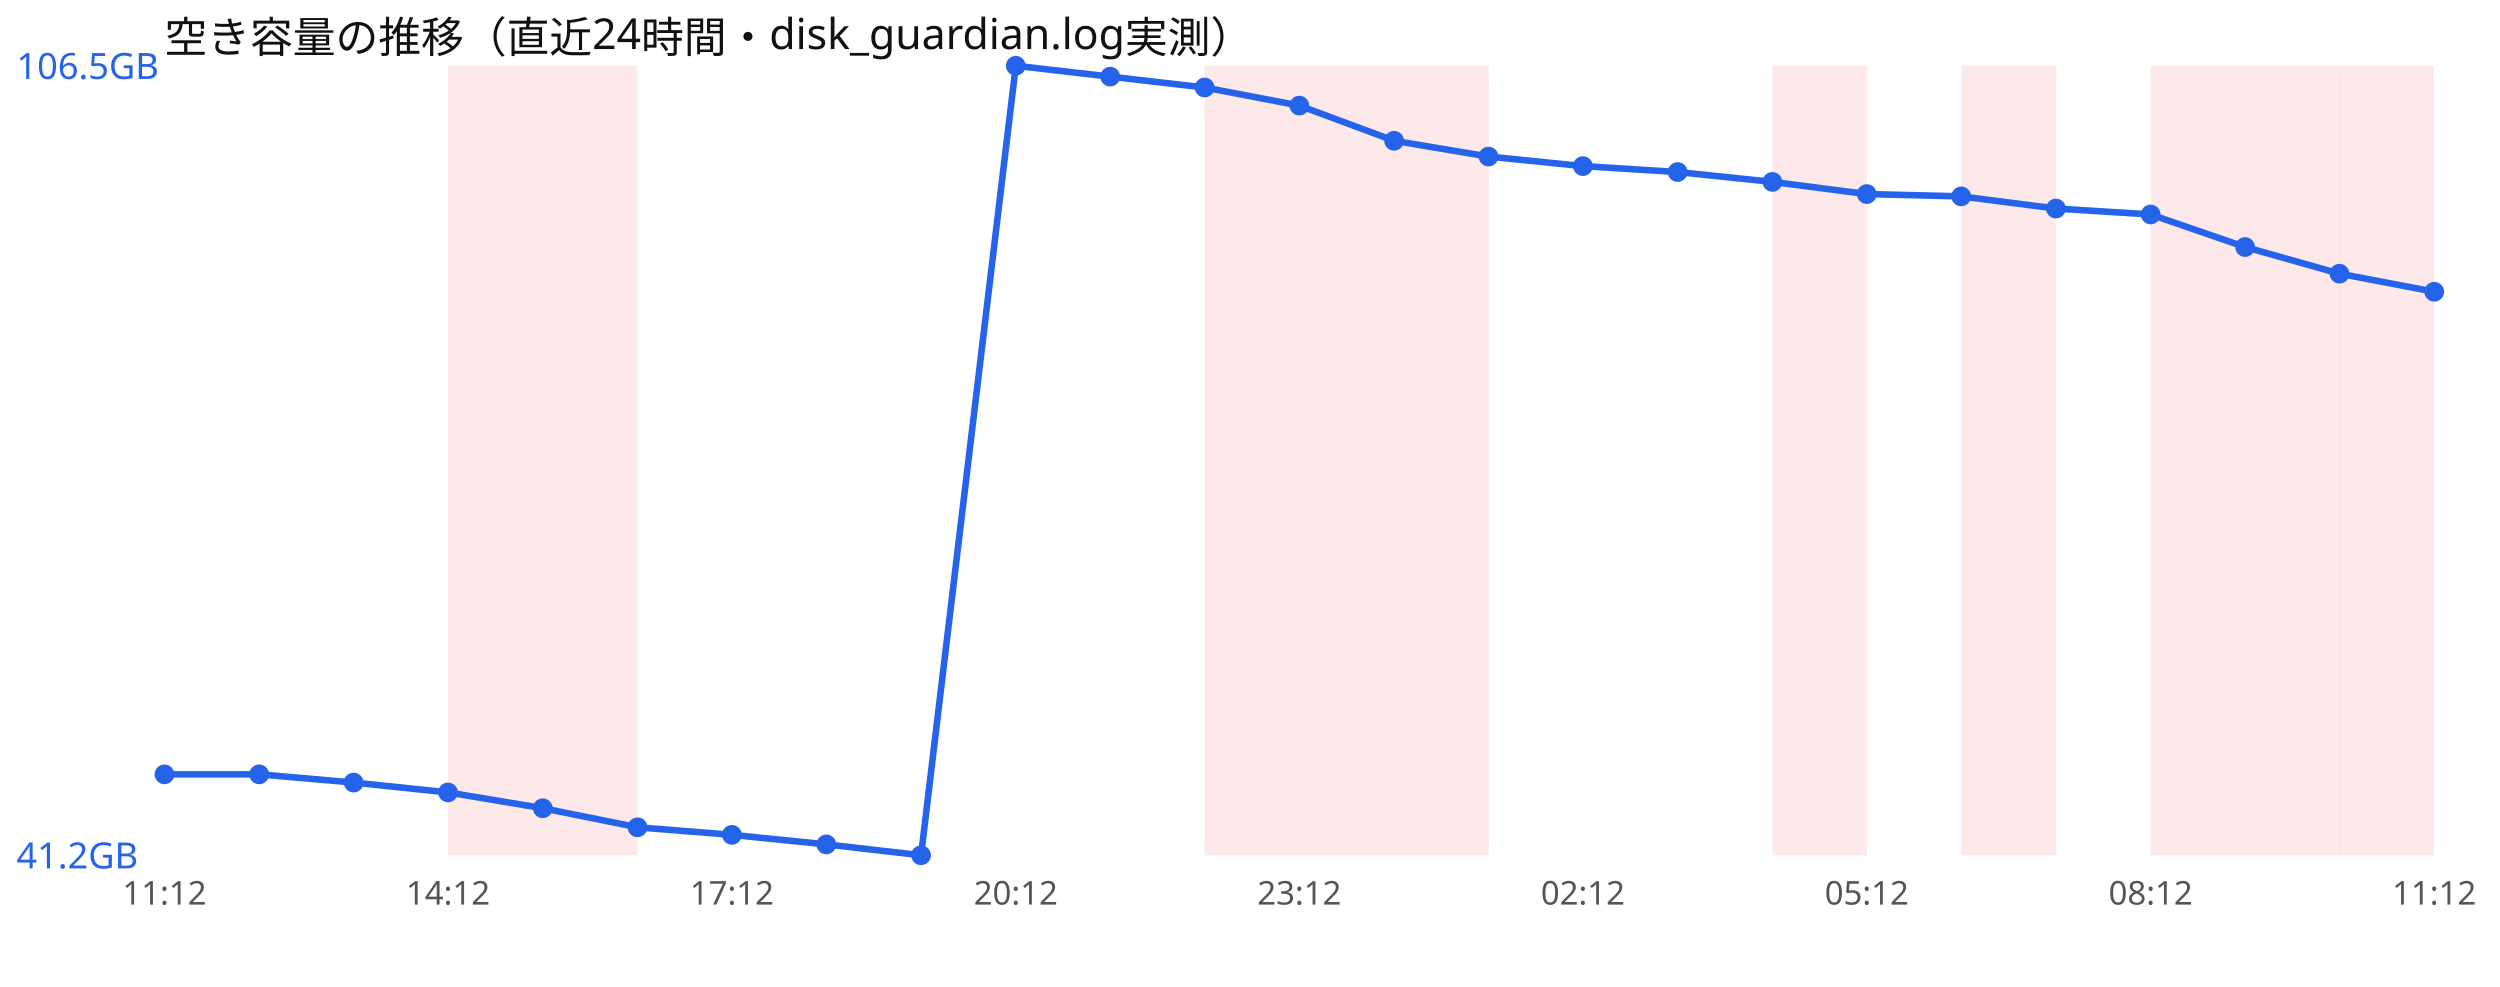
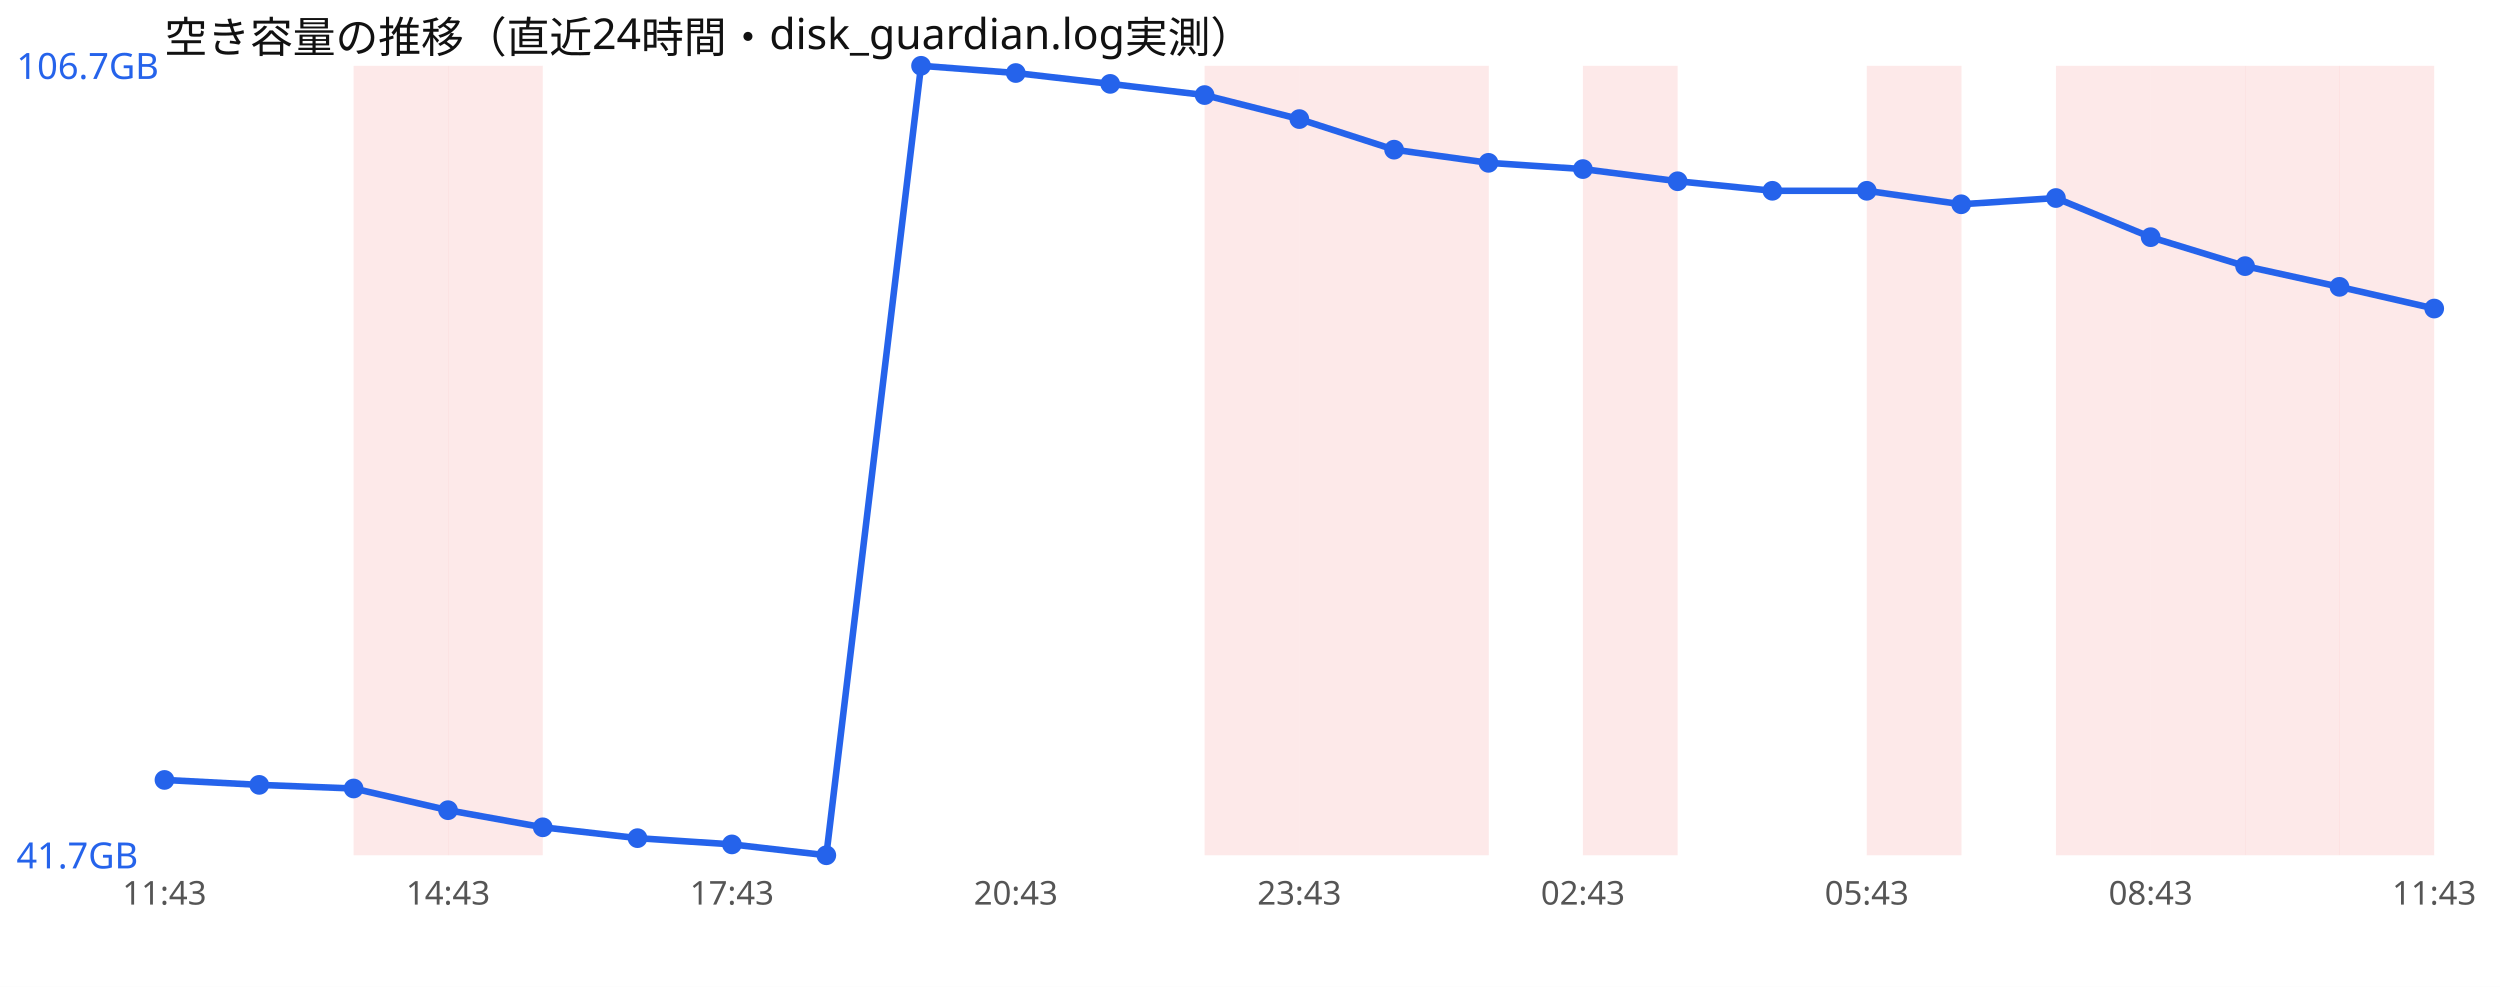
<svg xmlns="http://www.w3.org/2000/svg" width="760" height="300" viewBox="0 0 760 300" font-family="sans-serif">
  <rect width="760" height="300" fill="#ffffff" />
  <text x="50" y="16" font-size="13" fill="#111">空き容量の推移（直近24時間・disk_guardian.log実測）</text>
+   <rect x="107.5" y="20" width="28.8" height="240" fill="#ef4444" opacity="0.12" />
  <rect x="136.2" y="20" width="28.8" height="240" fill="#ef4444" opacity="0.12" />
-   <rect x="165.0" y="20" width="28.8" height="240" fill="#ef4444" opacity="0.12" />
  <rect x="366.2" y="20" width="28.8" height="240" fill="#ef4444" opacity="0.12" />
  <rect x="395.0" y="20" width="28.8" height="240" fill="#ef4444" opacity="0.12" />
  <rect x="423.8" y="20" width="28.8" height="240" fill="#ef4444" opacity="0.12" />
-   <rect x="538.8" y="20" width="28.8" height="240" fill="#ef4444" opacity="0.12" />
-   <rect x="596.2" y="20" width="28.8" height="240" fill="#ef4444" opacity="0.12" />
+   <rect x="481.2" y="20" width="28.8" height="240" fill="#ef4444" opacity="0.12" />
+   <rect x="567.5" y="20" width="28.8" height="240" fill="#ef4444" opacity="0.12" />
+   <rect x="625.0" y="20" width="28.8" height="240" fill="#ef4444" opacity="0.12" />
  <rect x="653.8" y="20" width="28.8" height="240" fill="#ef4444" opacity="0.12" />
  <rect x="682.5" y="20" width="28.8" height="240" fill="#ef4444" opacity="0.12" />
  <rect x="711.2" y="20" width="28.8" height="240" fill="#ef4444" opacity="0.12" />
-   <polyline points="50.0,235.4 78.8,235.4 107.5,237.9 136.2,240.9 165.0,245.7 193.8,251.5 222.5,253.8 251.2,256.7 280.0,260.0 308.8,20.0 337.5,23.3 366.2,26.6 395.0,32.1 423.8,42.8 452.5,47.6 481.2,50.5 510.0,52.3 538.8,55.3 567.5,59.0 596.2,59.7 625.0,63.4 653.8,65.2 682.5,75.1 711.2,83.2 740.0,88.7" fill="none" stroke="#2563eb" stroke-width="2" />
-   <circle cx="50.0" cy="235.4" r="3" fill="#2563eb" />
-   <circle cx="78.8" cy="235.4" r="3" fill="#2563eb" />
-   <circle cx="107.5" cy="237.9" r="3" fill="#2563eb" />
-   <circle cx="136.2" cy="240.9" r="3" fill="#2563eb" />
-   <circle cx="165.0" cy="245.7" r="3" fill="#2563eb" />
-   <circle cx="193.8" cy="251.5" r="3" fill="#2563eb" />
-   <circle cx="222.5" cy="253.8" r="3" fill="#2563eb" />
-   <circle cx="251.2" cy="256.7" r="3" fill="#2563eb" />
-   <circle cx="280.0" cy="260.0" r="3" fill="#2563eb" />
-   <circle cx="308.8" cy="20.0" r="3" fill="#2563eb" />
-   <circle cx="337.5" cy="23.3" r="3" fill="#2563eb" />
-   <circle cx="366.2" cy="26.6" r="3" fill="#2563eb" />
-   <circle cx="395.0" cy="32.1" r="3" fill="#2563eb" />
-   <circle cx="423.8" cy="42.8" r="3" fill="#2563eb" />
-   <circle cx="452.5" cy="47.6" r="3" fill="#2563eb" />
-   <circle cx="481.2" cy="50.5" r="3" fill="#2563eb" />
-   <circle cx="510.0" cy="52.3" r="3" fill="#2563eb" />
-   <circle cx="538.8" cy="55.3" r="3" fill="#2563eb" />
-   <circle cx="567.5" cy="59.0" r="3" fill="#2563eb" />
-   <circle cx="596.2" cy="59.7" r="3" fill="#2563eb" />
-   <circle cx="625.0" cy="63.4" r="3" fill="#2563eb" />
-   <circle cx="653.8" cy="65.2" r="3" fill="#2563eb" />
-   <circle cx="682.5" cy="75.1" r="3" fill="#2563eb" />
-   <circle cx="711.2" cy="83.2" r="3" fill="#2563eb" />
-   <circle cx="740.0" cy="88.7" r="3" fill="#2563eb" />
-   <text x="5" y="24.0" font-size="11" fill="#2563eb">106.5GB</text>
-   <text x="5" y="264.0" font-size="11" fill="#2563eb">41.2GB</text>
-   <text x="50.0" y="275" font-size="10" fill="#555" text-anchor="middle">11:12</text>
-   <text x="136.2" y="275" font-size="10" fill="#555" text-anchor="middle">14:12</text>
-   <text x="222.5" y="275" font-size="10" fill="#555" text-anchor="middle">17:12</text>
-   <text x="308.8" y="275" font-size="10" fill="#555" text-anchor="middle">20:12</text>
-   <text x="395.0" y="275" font-size="10" fill="#555" text-anchor="middle">23:12</text>
-   <text x="481.2" y="275" font-size="10" fill="#555" text-anchor="middle">02:12</text>
-   <text x="567.5" y="275" font-size="10" fill="#555" text-anchor="middle">05:12</text>
-   <text x="653.8" y="275" font-size="10" fill="#555" text-anchor="middle">08:12</text>
-   <text x="740.0" y="275" font-size="10" fill="#555" text-anchor="middle">11:12</text>
+   <polyline points="50.0,237.1 78.8,238.6 107.5,239.7 136.2,246.3 165.0,251.5 193.8,254.8 222.5,256.7 251.2,260.0 280.0,20.0 308.8,22.2 337.5,25.5 366.2,28.9 395.0,36.2 423.8,45.5 452.5,49.5 481.2,51.4 510.0,55.1 538.8,58.0 567.5,58.0 596.2,62.1 625.0,60.2 653.8,72.1 682.5,80.9 711.2,87.2 740.0,93.8" fill="none" stroke="#2563eb" stroke-width="2" />
+   <circle cx="50.0" cy="237.1" r="3" fill="#2563eb" />
+   <circle cx="78.8" cy="238.6" r="3" fill="#2563eb" />
+   <circle cx="107.5" cy="239.7" r="3" fill="#2563eb" />
+   <circle cx="136.2" cy="246.3" r="3" fill="#2563eb" />
+   <circle cx="165.0" cy="251.5" r="3" fill="#2563eb" />
+   <circle cx="193.8" cy="254.8" r="3" fill="#2563eb" />
+   <circle cx="222.5" cy="256.7" r="3" fill="#2563eb" />
+   <circle cx="251.2" cy="260.0" r="3" fill="#2563eb" />
+   <circle cx="280.0" cy="20.0" r="3" fill="#2563eb" />
+   <circle cx="308.8" cy="22.2" r="3" fill="#2563eb" />
+   <circle cx="337.5" cy="25.5" r="3" fill="#2563eb" />
+   <circle cx="366.2" cy="28.9" r="3" fill="#2563eb" />
+   <circle cx="395.0" cy="36.2" r="3" fill="#2563eb" />
+   <circle cx="423.8" cy="45.5" r="3" fill="#2563eb" />
+   <circle cx="452.5" cy="49.5" r="3" fill="#2563eb" />
+   <circle cx="481.2" cy="51.4" r="3" fill="#2563eb" />
+   <circle cx="510.0" cy="55.1" r="3" fill="#2563eb" />
+   <circle cx="538.8" cy="58.0" r="3" fill="#2563eb" />
+   <circle cx="567.5" cy="58.0" r="3" fill="#2563eb" />
+   <circle cx="596.2" cy="62.1" r="3" fill="#2563eb" />
+   <circle cx="625.0" cy="60.2" r="3" fill="#2563eb" />
+   <circle cx="653.8" cy="72.1" r="3" fill="#2563eb" />
+   <circle cx="682.5" cy="80.9" r="3" fill="#2563eb" />
+   <circle cx="711.2" cy="87.2" r="3" fill="#2563eb" />
+   <circle cx="740.0" cy="93.8" r="3" fill="#2563eb" />
+   <text x="5" y="24.0" font-size="11" fill="#2563eb">106.7GB</text>
+   <text x="5" y="264.0" font-size="11" fill="#2563eb">41.7GB</text>
+   <text x="50.0" y="275" font-size="10" fill="#555" text-anchor="middle">11:43</text>
+   <text x="136.2" y="275" font-size="10" fill="#555" text-anchor="middle">14:43</text>
+   <text x="222.5" y="275" font-size="10" fill="#555" text-anchor="middle">17:43</text>
+   <text x="308.8" y="275" font-size="10" fill="#555" text-anchor="middle">20:43</text>
+   <text x="395.0" y="275" font-size="10" fill="#555" text-anchor="middle">23:43</text>
+   <text x="481.2" y="275" font-size="10" fill="#555" text-anchor="middle">02:43</text>
+   <text x="567.5" y="275" font-size="10" fill="#555" text-anchor="middle">05:43</text>
+   <text x="653.8" y="275" font-size="10" fill="#555" text-anchor="middle">08:43</text>
+   <text x="740.0" y="275" font-size="10" fill="#555" text-anchor="middle">11:43</text>
</svg>
